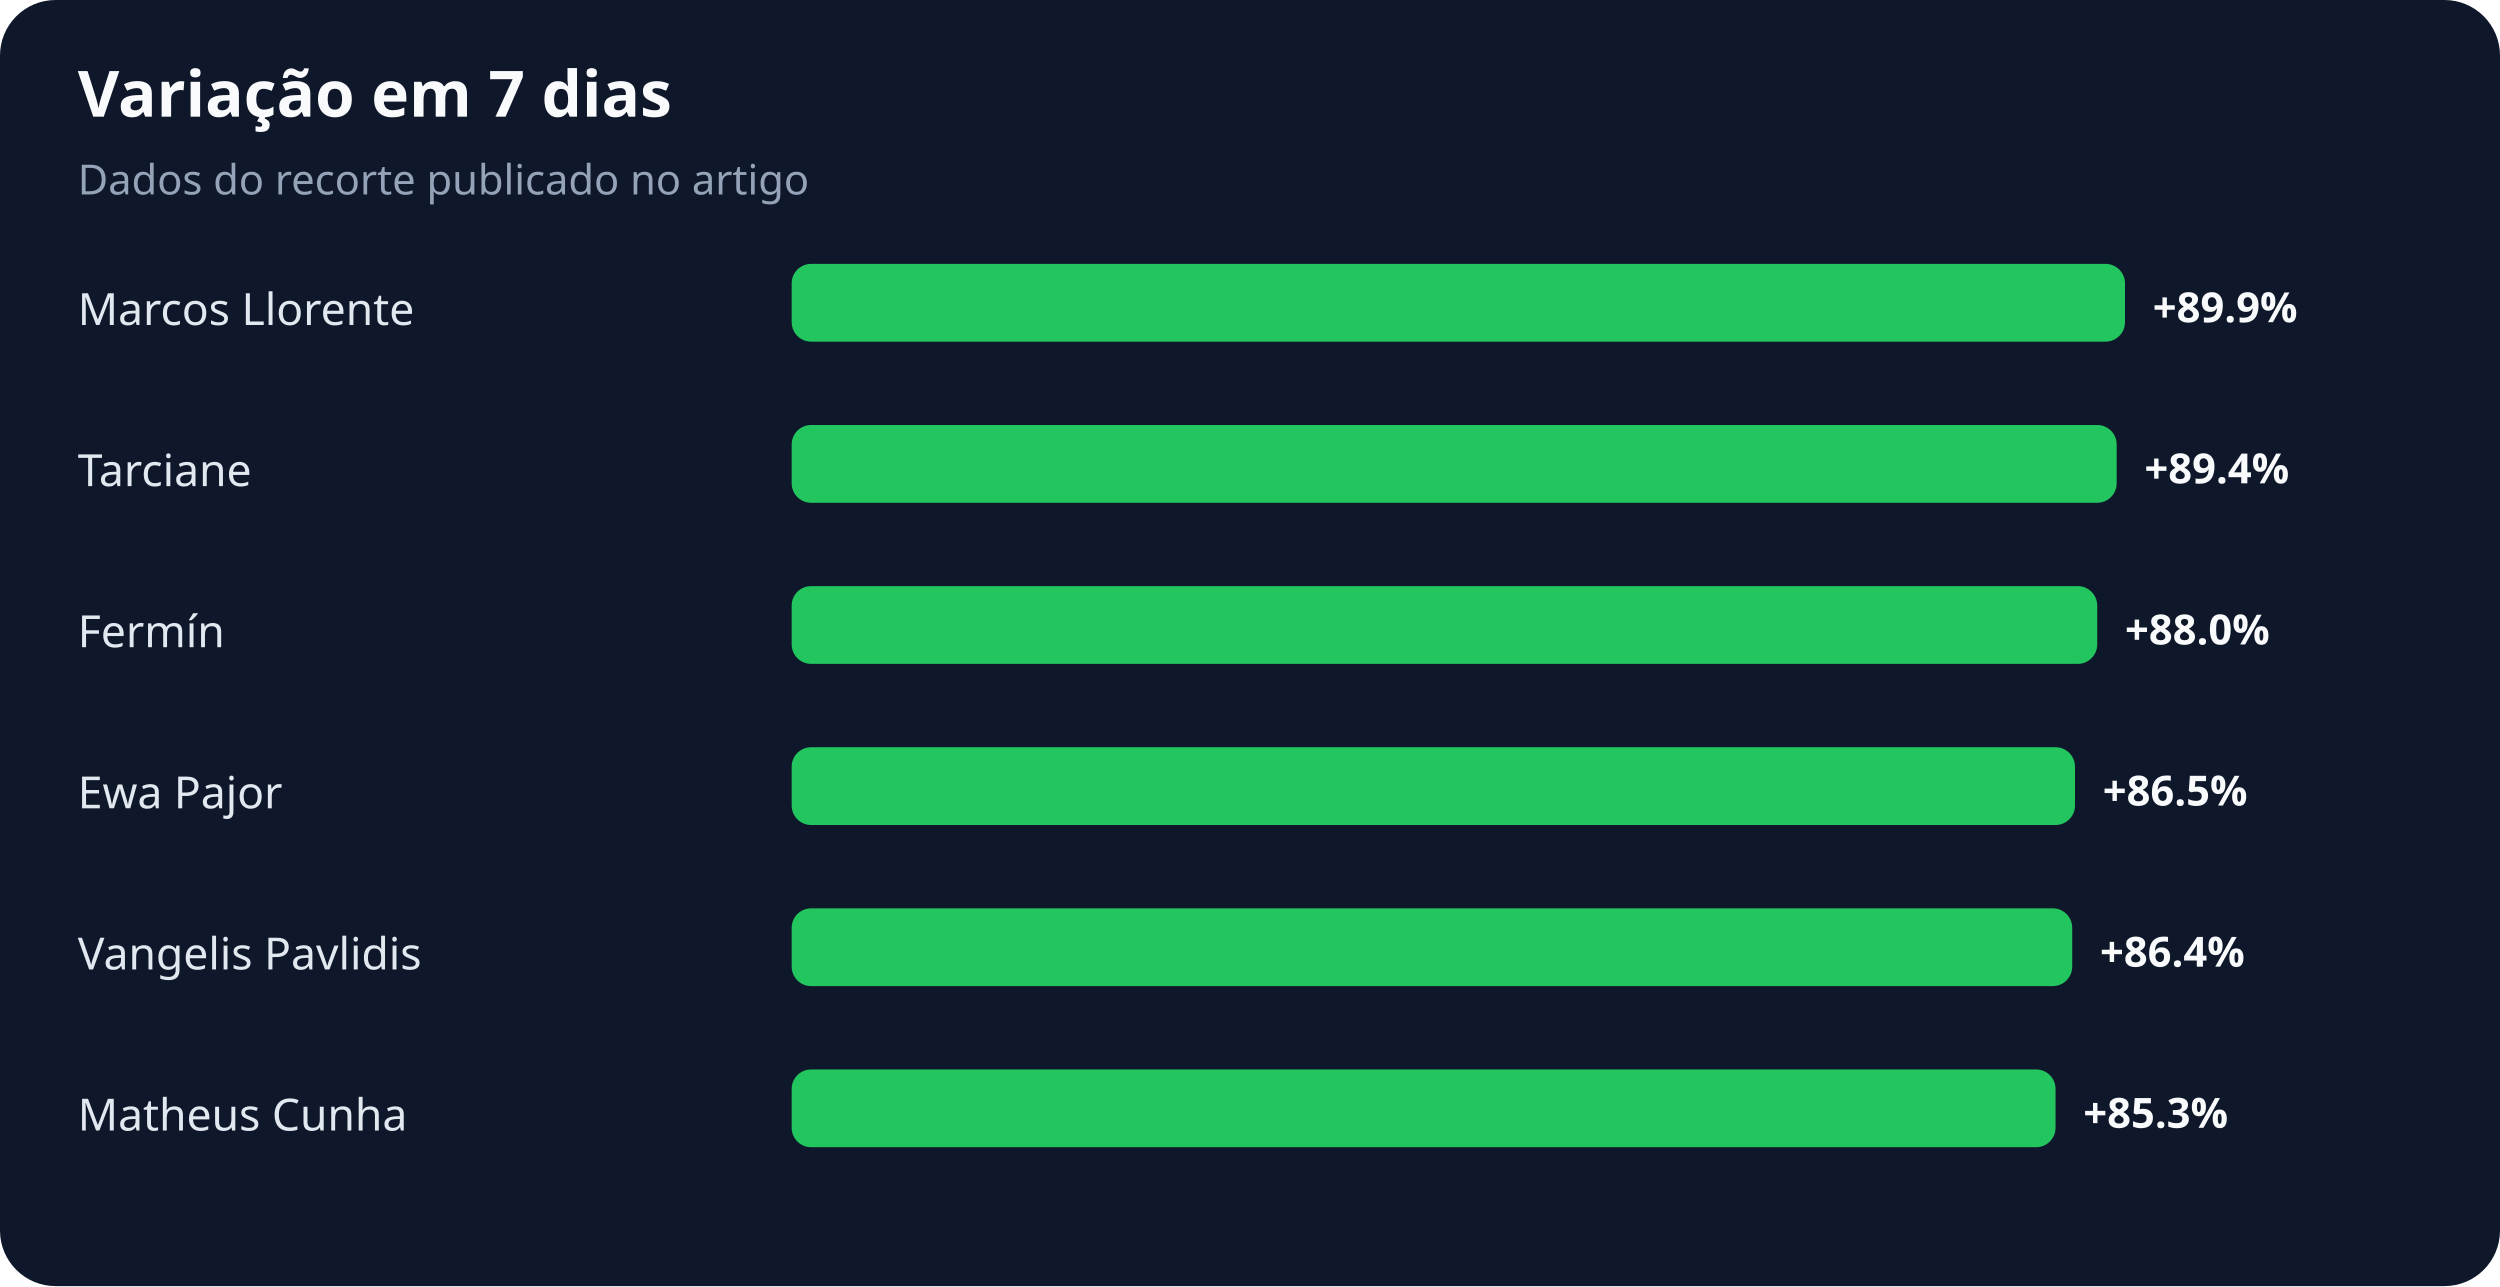
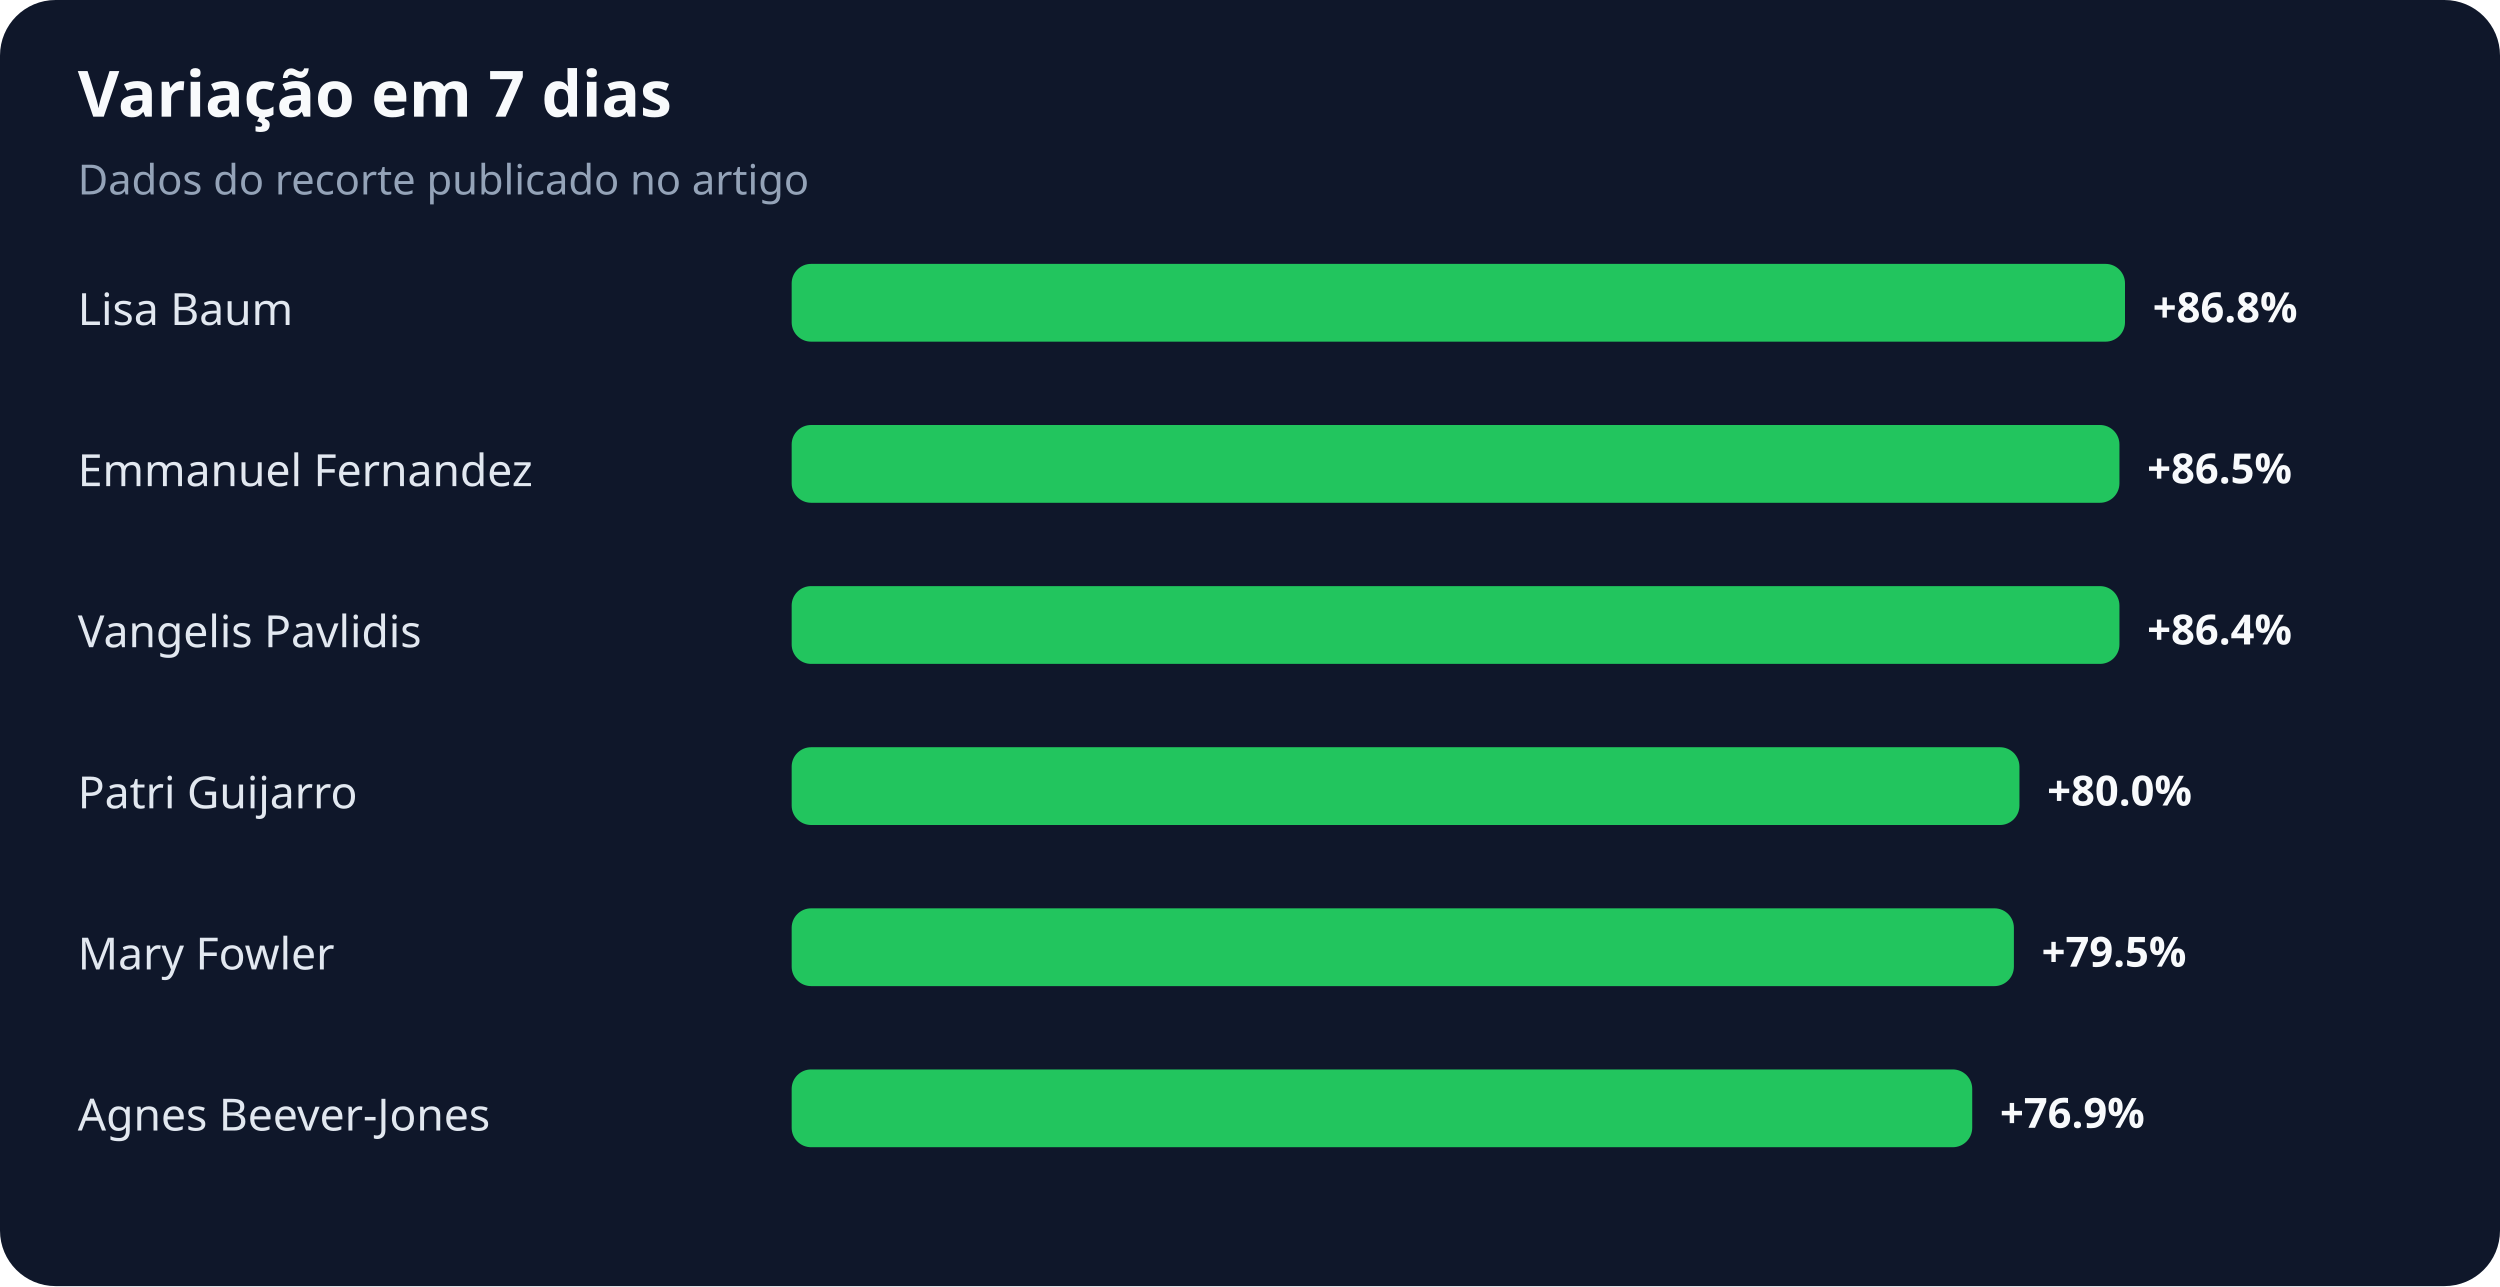
<svg xmlns="http://www.w3.org/2000/svg" width="900" height="463" viewBox="0 0 900 463" role="img" aria-labelledby="title desc">
  <rect width="100%" height="100%" rx="20" fill="#0f172a" />
  <text x="28" y="42" fill="#f8fafc" font-family="system-ui,sans-serif" font-size="23" font-weight="700">Variação em 7 dias</text>
  <text x="28" y="70" fill="#94a3b8" font-family="system-ui,sans-serif" font-size="15">Dados do recorte publicado no artigo</text>
-   <text x="28" y="117" fill="#e2e8f0" font-family="system-ui,sans-serif" font-size="16">Marcos Llorente</text>
+   <text x="28" y="117" fill="#e2e8f0" font-family="system-ui,sans-serif" font-size="16">Lisa Baum</text>
  <rect x="285" y="95" width="480" height="28" rx="7" fill="#22c55e" />
-   <text x="775" y="116" fill="#f8fafc" font-family="system-ui,sans-serif" font-size="15" font-weight="700">+89.9%</text>
-   <text x="28" y="175" fill="#e2e8f0" font-family="system-ui,sans-serif" font-size="16">Tarciane</text>
-   <rect x="285" y="153" width="477" height="28" rx="7" fill="#22c55e" />
-   <text x="772" y="174" fill="#f8fafc" font-family="system-ui,sans-serif" font-size="15" font-weight="700">+89.4%</text>
-   <text x="28" y="233" fill="#e2e8f0" font-family="system-ui,sans-serif" font-size="16">Fermín</text>
-   <rect x="285" y="211" width="470" height="28" rx="7" fill="#22c55e" />
-   <text x="765" y="232" fill="#f8fafc" font-family="system-ui,sans-serif" font-size="15" font-weight="700">+88.0%</text>
-   <text x="28" y="291" fill="#e2e8f0" font-family="system-ui,sans-serif" font-size="16">Ewa Pajor</text>
-   <rect x="285" y="269" width="462" height="28" rx="7" fill="#22c55e" />
-   <text x="757" y="290" fill="#f8fafc" font-family="system-ui,sans-serif" font-size="15" font-weight="700">+86.5%</text>
-   <text x="28" y="349" fill="#e2e8f0" font-family="system-ui,sans-serif" font-size="16">Vangelis Pavlidis</text>
-   <rect x="285" y="327" width="461" height="28" rx="7" fill="#22c55e" />
-   <text x="756" y="348" fill="#f8fafc" font-family="system-ui,sans-serif" font-size="15" font-weight="700">+86.4%</text>
-   <text x="28" y="407" fill="#e2e8f0" font-family="system-ui,sans-serif" font-size="16">Matheus Cunha</text>
-   <rect x="285" y="385" width="455" height="28" rx="7" fill="#22c55e" />
-   <text x="750" y="406" fill="#f8fafc" font-family="system-ui,sans-serif" font-size="15" font-weight="700">+85.3%</text>
+   <text x="775" y="116" fill="#f8fafc" font-family="system-ui,sans-serif" font-size="15" font-weight="700">+86.8%</text>
+   <text x="28" y="175" fill="#e2e8f0" font-family="system-ui,sans-serif" font-size="16">Emmanuel Fernandez</text>
+   <rect x="285" y="153" width="478" height="28" rx="7" fill="#22c55e" />
+   <text x="773" y="174" fill="#f8fafc" font-family="system-ui,sans-serif" font-size="15" font-weight="700">+86.5%</text>
+   <text x="28" y="233" fill="#e2e8f0" font-family="system-ui,sans-serif" font-size="16">Vangelis Pavlidis</text>
+   <rect x="285" y="211" width="478" height="28" rx="7" fill="#22c55e" />
+   <text x="773" y="232" fill="#f8fafc" font-family="system-ui,sans-serif" font-size="15" font-weight="700">+86.4%</text>
+   <text x="28" y="291" fill="#e2e8f0" font-family="system-ui,sans-serif" font-size="16">Patri Guijarro</text>
+   <rect x="285" y="269" width="442" height="28" rx="7" fill="#22c55e" />
+   <text x="737" y="290" fill="#f8fafc" font-family="system-ui,sans-serif" font-size="15" font-weight="700">+80.0%</text>
+   <text x="28" y="349" fill="#e2e8f0" font-family="system-ui,sans-serif" font-size="16">Mary Fowler</text>
+   <rect x="285" y="327" width="440" height="28" rx="7" fill="#22c55e" />
+   <text x="735" y="348" fill="#f8fafc" font-family="system-ui,sans-serif" font-size="15" font-weight="700">+79.5%</text>
+   <text x="28" y="407" fill="#e2e8f0" font-family="system-ui,sans-serif" font-size="16">Agnes Beever-Jones</text>
+   <rect x="285" y="385" width="425" height="28" rx="7" fill="#22c55e" />
+   <text x="720" y="406" fill="#f8fafc" font-family="system-ui,sans-serif" font-size="15" font-weight="700">+76.9%</text>
</svg>
